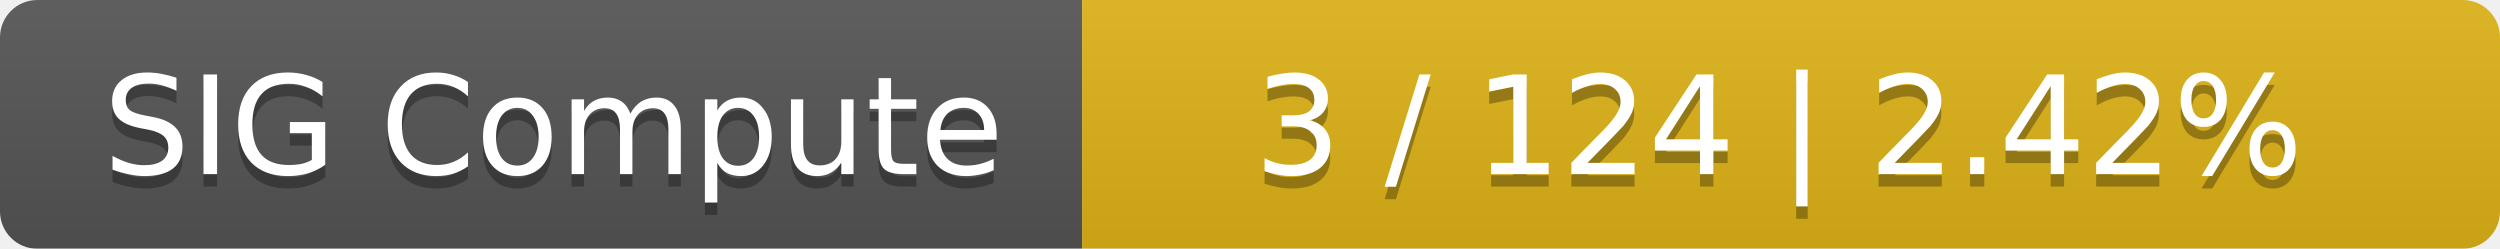
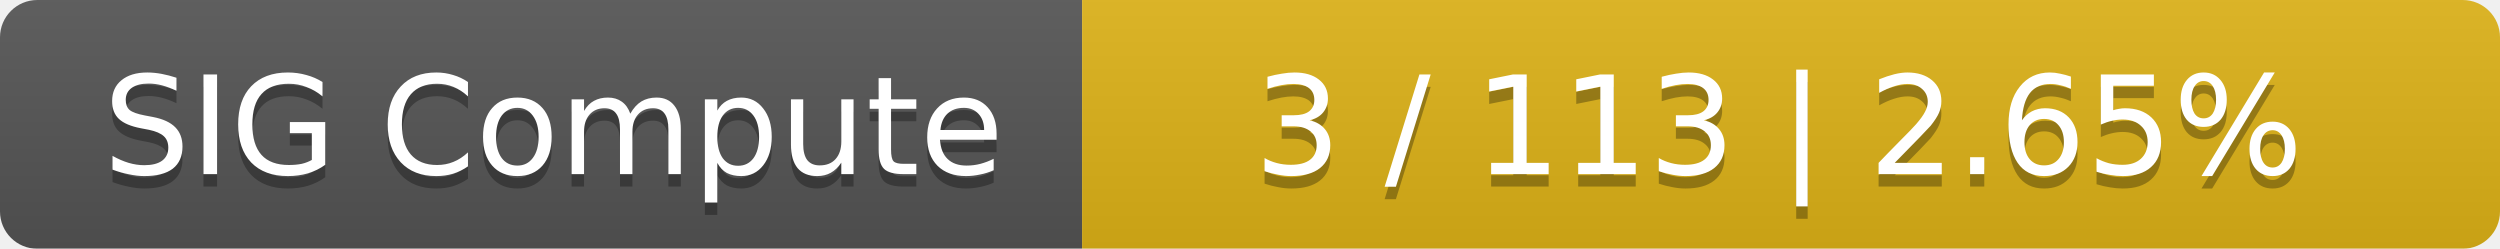
<svg xmlns="http://www.w3.org/2000/svg" width="201" height="20">
  <linearGradient id="smooth" x2="0" y2="100%">
    <stop offset="0" stop-color="#bbb" stop-opacity=".1" />
    <stop offset="1" stop-opacity=".1" />
  </linearGradient>
  <mask id="round">
    <rect width="201" height="20" rx="3" fill="#fff" />
  </mask>
  <g mask="url(#round)">
    <rect width="87" height="20" fill="#555" />
    <rect x="87" width="114" height="20" fill="#dfb317" />
    <rect width="201" height="20" fill="url(#smooth)" />
  </g>
  <g fill="#fff" text-anchor="middle" font-family="DejaVu Sans,Verdana,Geneva,sans-serif" font-size="11">
    <text x="44.5" y="15" fill="#010101" fill-opacity=".3">SIG Compute</text>
    <text x="44.5" y="14">SIG Compute</text>
-     <text x="143" y="15" fill="#010101" fill-opacity=".3">3 / 124    |    2.42%</text>
-     <text x="143" y="14">3 / 124    |    2.42%</text>
+     <text x="143" y="15" fill="#010101" fill-opacity=".3">3 / 113    |    2.65%</text>
+     <text x="143" y="14">3 / 113    |    2.65%</text>
  </g>
</svg>
